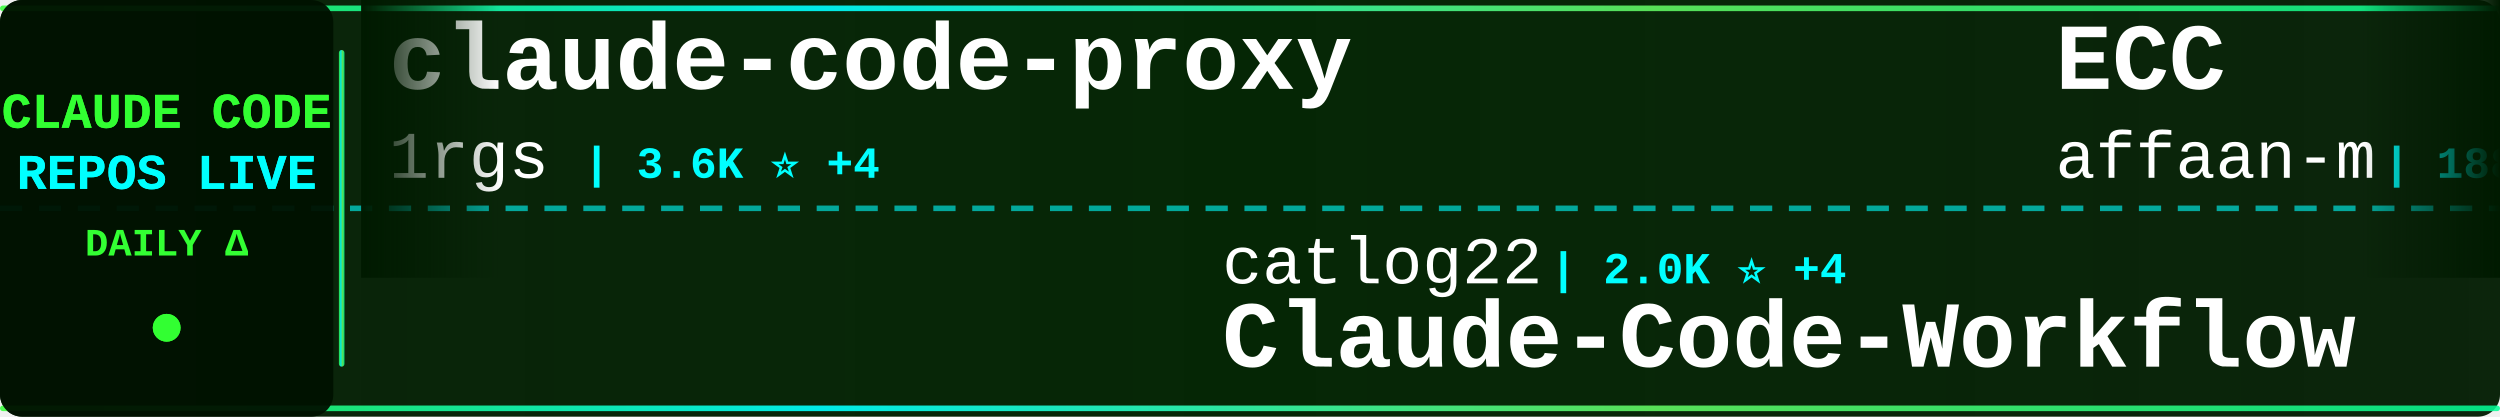
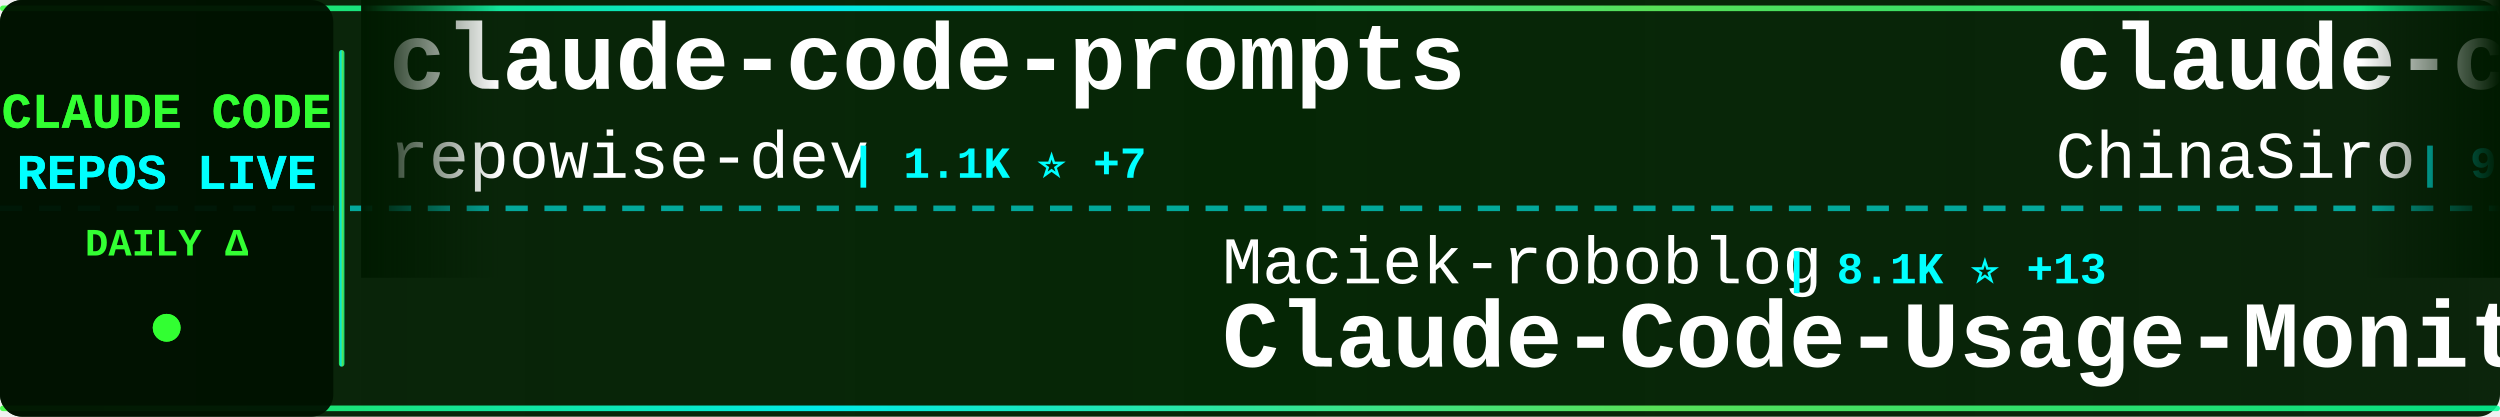
<svg xmlns="http://www.w3.org/2000/svg" width="900" height="150">
  <defs>
    <linearGradient id="tickerBg" x1="0%" y1="0%" x2="100%" y2="0%">
      <stop offset="0%" style="stop-color:#001a00;stop-opacity:0.95" />
      <stop offset="50%" style="stop-color:#002200;stop-opacity:0.98" />
      <stop offset="100%" style="stop-color:#001a00;stop-opacity:0.95" />
    </linearGradient>
    <linearGradient id="borderGrad" x1="0%" y1="0%" x2="100%" y2="0%">
      <stop offset="0%" style="stop-color:#33ff33;stop-opacity:0.85">
        <animate attributeName="stop-opacity" values="0.85;1;0.85" dur="2s" repeatCount="indefinite" />
      </stop>
      <stop offset="33%" style="stop-color:#00ffff;stop-opacity:0.9">
        <animate attributeName="stop-opacity" values="0.9;1;0.9" dur="2.2s" repeatCount="indefinite" />
      </stop>
      <stop offset="66%" style="stop-color:#66ff66;stop-opacity:0.85">
        <animate attributeName="stop-opacity" values="0.85;1;0.85" dur="1.8s" repeatCount="indefinite" />
      </stop>
      <stop offset="100%" style="stop-color:#00ff99;stop-opacity:0.85">
        <animate attributeName="stop-opacity" values="0.85;1;0.85" dur="2s" repeatCount="indefinite" />
      </stop>
    </linearGradient>
    <filter id="textGlow">
      <feGaussianBlur stdDeviation="0.1" result="coloredBlur" />
      <feMerge>
        <feMergeNode in="coloredBlur" />
        <feMergeNode in="SourceGraphic" />
      </feMerge>
    </filter>
    <filter id="metricGlow">
      <feGaussianBlur stdDeviation="0.2" result="coloredBlur" />
      <feMerge>
        <feMergeNode in="coloredBlur" />
        <feMergeNode in="SourceGraphic" />
      </feMerge>
    </filter>
    <linearGradient id="leftFade" x1="0%" y1="0%" x2="100%" y2="0%">
      <stop offset="0%" style="stop-color:#001a00;stop-opacity:1" />
      <stop offset="100%" style="stop-color:#001a00;stop-opacity:0" />
    </linearGradient>
    <linearGradient id="rightFade" x1="0%" y1="0%" x2="100%" y2="0%">
      <stop offset="0%" style="stop-color:#001a00;stop-opacity:0" />
      <stop offset="100%" style="stop-color:#001a00;stop-opacity:1" />
    </linearGradient>
  </defs>
  <rect width="900" height="150" fill="url(#tickerBg)" rx="8" />
  <rect x="0" y="2" width="900" height="2" fill="url(#borderGrad)" rx="1" />
  <rect x="0" y="146" width="900" height="2" fill="url(#borderGrad)" rx="1" />
  <line x1="0" y1="75" x2="900" y2="75" stroke="#00ffff" stroke-width="2" stroke-dasharray="8 6" opacity="0.6" />
  <rect x="0" y="0" width="120" height="150" fill="#001100" opacity="0.95" rx="8" />
  <text x="60" y="46" font-family="'Courier New', monospace" font-size="18" font-weight="bold" fill="#33ff33" text-anchor="middle" filter="url(#textGlow)">
    CLAUDE CODE
  </text>
  <text x="60" y="68" font-family="'Courier New', monospace" font-size="18" font-weight="bold" fill="#00ffff" text-anchor="middle" filter="url(#textGlow)">
    REPOS LIVE
  </text>
  <text x="60" y="92" font-family="'Courier New', monospace" font-size="14" font-weight="bold" fill="#33ff33" text-anchor="middle">
    DAILY Δ
  </text>
  <circle cx="60" cy="118" r="5" fill="#33ff33" filter="url(#metricGlow)">
    <animate attributeName="r" values="4;6;4" dur="1.5s" repeatCount="indefinite" />
    <animate attributeName="opacity" values="0.6;1;0.6" dur="1.5s" repeatCount="indefinite" />
  </circle>
  <rect x="122" y="18" width="2" height="114" fill="url(#borderGrad)" rx="1" />
  <clipPath id="tickerClip">
    <rect x="130" y="0" width="770" height="150" />
  </clipPath>
  <g clip-path="url(#tickerClip)">
    <g id="tickerItems">
      <animateTransform attributeName="transform" attributeType="XML" type="translate" from="0 0" to="-3000 0" dur="54s" repeatCount="indefinite" />
      <g transform="translate(0, 0)">
-         <text x="140" y="32" font-family="'Courier New', monospace" font-size="34" font-weight="bold" fill="#ffffff">claude-code-proxy</text>
-         <text x="140" y="64" font-family="'Courier New', monospace" font-size="24" font-weight="normal" fill="#ffffff" opacity="1.0">1rgs</text>
-         <text x="210" y="64" font-family="'Courier New', monospace" font-size="16" font-weight="bold" fill="#00ffff"> | 3.6K ⭐ +4</text>
+         <text x="140" y="32" font-family="'Courier New', monospace" font-size="34" font-weight="bold" fill="#ffffff">claude-code-prompts</text>
+         <text x="140" y="64" font-family="'Courier New', monospace" font-size="24" font-weight="normal" fill="#ffffff" opacity="1.0">repowise-dev</text>
+         <text x="306" y="64" font-family="'Courier New', monospace" font-size="16" font-weight="bold" fill="#00ffff"> | 1.1K ⭐ +7</text>
      </g>
      <g transform="translate(300, 0)">
-         <text x="140" y="102" font-family="'Courier New', monospace" font-size="24" font-weight="normal" fill="#ffffff" opacity="1.0">catlog22</text>
-         <text x="258" y="102" font-family="'Courier New', monospace" font-size="16" font-weight="bold" fill="#00ffff"> | 2.0K ⭐ +4</text>
-         <text x="140" y="132" font-family="'Courier New', monospace" font-size="34" font-weight="bold" fill="#ffffff">Claude-Code-Workflow</text>
+         <text x="140" y="102" font-family="'Courier New', monospace" font-size="24" font-weight="normal" fill="#ffffff" opacity="1.0">Maciek-roboblog</text>
+         <text x="342" y="102" font-family="'Courier New', monospace" font-size="16" font-weight="bold" fill="#00ffff"> | 8.1K ⭐ +13</text>
+         <text x="140" y="132" font-family="'Courier New', monospace" font-size="34" font-weight="bold" fill="#ffffff">Claude-Code-Usage-Monito...</text>
      </g>
      <g transform="translate(600, 0)">
-         <text x="140" y="32" font-family="'Courier New', monospace" font-size="34" font-weight="bold" fill="#ffffff">ECC</text>
-         <text x="140" y="64" font-family="'Courier New', monospace" font-size="24" font-weight="normal" fill="#ffffff" opacity="1.0">affaan-m</text>
-         <text x="258" y="64" font-family="'Courier New', monospace" font-size="16" font-weight="bold" fill="#00ffff"> | 188.6K ⭐ +387</text>
+         <text x="140" y="32" font-family="'Courier New', monospace" font-size="34" font-weight="bold" fill="#ffffff">claude-code-sourcemap</text>
+         <text x="140" y="64" font-family="'Courier New', monospace" font-size="24" font-weight="normal" fill="#ffffff" opacity="1.0">ChinaSiro</text>
+         <text x="270" y="64" font-family="'Courier New', monospace" font-size="16" font-weight="bold" fill="#00ffff"> | 9.2K ⭐ +3</text>
      </g>
      <g transform="translate(900, 0)">
-         <text x="140" y="102" font-family="'Courier New', monospace" font-size="24" font-weight="normal" fill="#ffffff" opacity="1.0">Yuyz0112</text>
-         <text x="258" y="102" font-family="'Courier New', monospace" font-size="16" font-weight="bold" fill="#00ffff"> | 2.4K ⭐ +1</text>
-         <text x="140" y="132" font-family="'Courier New', monospace" font-size="34" font-weight="bold" fill="#ffffff">claude-code-reverse</text>
+         <text x="140" y="102" font-family="'Courier New', monospace" font-size="24" font-weight="normal" fill="#ffffff" opacity="1.0">sugyan</text>
+         <text x="234" y="102" font-family="'Courier New', monospace" font-size="16" font-weight="bold" fill="#00ffff"> | 1.1K ⭐ +2</text>
+         <text x="140" y="132" font-family="'Courier New', monospace" font-size="34" font-weight="bold" fill="#ffffff">claude-code-webui</text>
      </g>
      <g transform="translate(1200, 0)">
-         <text x="140" y="32" font-family="'Courier New', monospace" font-size="34" font-weight="bold" fill="#ffffff">my-claude-code-setup</text>
-         <text x="140" y="64" font-family="'Courier New', monospace" font-size="24" font-weight="normal" fill="#ffffff" opacity="1.0">centminmod</text>
-         <text x="282" y="64" font-family="'Courier New', monospace" font-size="16" font-weight="bold" fill="#00ffff"> | 2.3K ⭐ +10</text>
+         <text x="140" y="32" font-family="'Courier New', monospace" font-size="34" font-weight="bold" fill="#ffffff">claude-code-proxy</text>
+         <text x="140" y="64" font-family="'Courier New', monospace" font-size="24" font-weight="normal" fill="#ffffff" opacity="1.0">fuergaosi233</text>
+         <text x="306" y="64" font-family="'Courier New', monospace" font-size="16" font-weight="bold" fill="#00ffff"> | 2.6K ⭐ +1</text>
      </g>
      <g transform="translate(1500, 0)">
-         <text x="140" y="102" font-family="'Courier New', monospace" font-size="24" font-weight="normal" fill="#ffffff" opacity="1.0">https-deeplearning-ai</text>
-         <text x="414" y="102" font-family="'Courier New', monospace" font-size="16" font-weight="bold" fill="#00ffff"> | 516 ⭐ +1</text>
-         <text x="140" y="132" font-family="'Courier New', monospace" font-size="34" font-weight="bold" fill="#ffffff">sc-claude-code-files</text>
+         <text x="140" y="102" font-family="'Courier New', monospace" font-size="24" font-weight="normal" fill="#ffffff" opacity="1.0">OneRedOak</text>
+         <text x="270" y="102" font-family="'Courier New', monospace" font-size="16" font-weight="bold" fill="#00ffff"> | 3.8K ⭐ +1</text>
+         <text x="140" y="132" font-family="'Courier New', monospace" font-size="34" font-weight="bold" fill="#ffffff">claude-code-workflows</text>
      </g>
      <g transform="translate(1800, 0)">
-         <text x="140" y="32" font-family="'Courier New', monospace" font-size="34" font-weight="bold" fill="#ffffff">Auto-claude-code-researc...</text>
-         <text x="140" y="64" font-family="'Courier New', monospace" font-size="24" font-weight="normal" fill="#ffffff" opacity="1.0">wanshuiyin</text>
-         <text x="282" y="64" font-family="'Courier New', monospace" font-size="16" font-weight="bold" fill="#00ffff"> | 10.4K ⭐ +89</text>
+         <text x="140" y="32" font-family="'Courier New', monospace" font-size="34" font-weight="bold" fill="#ffffff">learn-claude-code</text>
+         <text x="140" y="64" font-family="'Courier New', monospace" font-size="24" font-weight="normal" fill="#ffffff" opacity="1.0">shareAI-lab</text>
+         <text x="294" y="64" font-family="'Courier New', monospace" font-size="16" font-weight="bold" fill="#00ffff"> | 62.2K ⭐ +162</text>
      </g>
      <g transform="translate(2100, 0)">
-         <text x="140" y="102" font-family="'Courier New', monospace" font-size="24" font-weight="normal" fill="#ffffff" opacity="1.0">ponponon</text>
-         <text x="258" y="102" font-family="'Courier New', monospace" font-size="16" font-weight="bold" fill="#00ffff"> | 2.2K ⭐ +1</text>
-         <text x="140" y="132" font-family="'Courier New', monospace" font-size="34" font-weight="bold" fill="#ffffff">claude_code_src</text>
-       </g>
-       <g transform="translate(2400, 0)">
-         <text x="140" y="32" font-family="'Courier New', monospace" font-size="34" font-weight="bold" fill="#ffffff">claude-code-router</text>
-         <text x="140" y="64" font-family="'Courier New', monospace" font-size="24" font-weight="normal" fill="#ffffff" opacity="1.0">musistudio</text>
-         <text x="282" y="64" font-family="'Courier New', monospace" font-size="16" font-weight="bold" fill="#00ffff"> | 34.3K ⭐ +26</text>
-       </g>
-       <g transform="translate(2700, 0)">
        <text x="140" y="102" font-family="'Courier New', monospace" font-size="24" font-weight="normal" fill="#ffffff" opacity="1.0">carlvellotti</text>
        <text x="306" y="102" font-family="'Courier New', monospace" font-size="16" font-weight="bold" fill="#00ffff"> | 2.0K ⭐ +1</text>
        <text x="140" y="132" font-family="'Courier New', monospace" font-size="34" font-weight="bold" fill="#ffffff">claude-code-pm-course</text>
      </g>
+       <g transform="translate(2400, 0)">
+         <text x="140" y="32" font-family="'Courier New', monospace" font-size="34" font-weight="bold" fill="#ffffff">my-claude-code-setup</text>
+         <text x="140" y="64" font-family="'Courier New', monospace" font-size="24" font-weight="normal" fill="#ffffff" opacity="1.0">centminmod</text>
+         <text x="282" y="64" font-family="'Courier New', monospace" font-size="16" font-weight="bold" fill="#00ffff"> | 2.3K ⭐ +6</text>
+       </g>
+       <g transform="translate(2700, 0)">
+         <text x="140" y="102" font-family="'Courier New', monospace" font-size="24" font-weight="normal" fill="#ffffff" opacity="1.0">Windy3f3f3f3f</text>
+         <text x="318" y="102" font-family="'Courier New', monospace" font-size="16" font-weight="bold" fill="#00ffff"> | 1.3K ⭐ +2</text>
+         <text x="140" y="132" font-family="'Courier New', monospace" font-size="34" font-weight="bold" fill="#ffffff">claude-code-from-scratch</text>
+       </g>
      <g transform="translate(3000, 0)">
-         <text x="140" y="32" font-family="'Courier New', monospace" font-size="34" font-weight="bold" fill="#ffffff">claude-code-proxy</text>
-         <text x="140" y="64" font-family="'Courier New', monospace" font-size="24" font-weight="normal" fill="#ffffff" opacity="1.0">1rgs</text>
-         <text x="210" y="64" font-family="'Courier New', monospace" font-size="16" font-weight="bold" fill="#00ffff"> | 3.6K ⭐ +4</text>
+         <text x="140" y="32" font-family="'Courier New', monospace" font-size="34" font-weight="bold" fill="#ffffff">claude-code-prompts</text>
+         <text x="140" y="64" font-family="'Courier New', monospace" font-size="24" font-weight="normal" fill="#ffffff" opacity="1.0">repowise-dev</text>
+         <text x="306" y="64" font-family="'Courier New', monospace" font-size="16" font-weight="bold" fill="#00ffff"> | 1.1K ⭐ +7</text>
      </g>
      <g transform="translate(3300, 0)">
-         <text x="140" y="102" font-family="'Courier New', monospace" font-size="24" font-weight="normal" fill="#ffffff" opacity="1.0">catlog22</text>
-         <text x="258" y="102" font-family="'Courier New', monospace" font-size="16" font-weight="bold" fill="#00ffff"> | 2.0K ⭐ +4</text>
-         <text x="140" y="132" font-family="'Courier New', monospace" font-size="34" font-weight="bold" fill="#ffffff">Claude-Code-Workflow</text>
+         <text x="140" y="102" font-family="'Courier New', monospace" font-size="24" font-weight="normal" fill="#ffffff" opacity="1.0">Maciek-roboblog</text>
+         <text x="342" y="102" font-family="'Courier New', monospace" font-size="16" font-weight="bold" fill="#00ffff"> | 8.1K ⭐ +13</text>
+         <text x="140" y="132" font-family="'Courier New', monospace" font-size="34" font-weight="bold" fill="#ffffff">Claude-Code-Usage-Monito...</text>
      </g>
      <g transform="translate(3600, 0)">
-         <text x="140" y="32" font-family="'Courier New', monospace" font-size="34" font-weight="bold" fill="#ffffff">ECC</text>
-         <text x="140" y="64" font-family="'Courier New', monospace" font-size="24" font-weight="normal" fill="#ffffff" opacity="1.0">affaan-m</text>
-         <text x="258" y="64" font-family="'Courier New', monospace" font-size="16" font-weight="bold" fill="#00ffff"> | 188.6K ⭐ +387</text>
+         <text x="140" y="32" font-family="'Courier New', monospace" font-size="34" font-weight="bold" fill="#ffffff">claude-code-sourcemap</text>
+         <text x="140" y="64" font-family="'Courier New', monospace" font-size="24" font-weight="normal" fill="#ffffff" opacity="1.0">ChinaSiro</text>
+         <text x="270" y="64" font-family="'Courier New', monospace" font-size="16" font-weight="bold" fill="#00ffff"> | 9.2K ⭐ +3</text>
      </g>
      <g transform="translate(3900, 0)">
-         <text x="140" y="102" font-family="'Courier New', monospace" font-size="24" font-weight="normal" fill="#ffffff" opacity="1.0">Yuyz0112</text>
-         <text x="258" y="102" font-family="'Courier New', monospace" font-size="16" font-weight="bold" fill="#00ffff"> | 2.4K ⭐ +1</text>
-         <text x="140" y="132" font-family="'Courier New', monospace" font-size="34" font-weight="bold" fill="#ffffff">claude-code-reverse</text>
+         <text x="140" y="102" font-family="'Courier New', monospace" font-size="24" font-weight="normal" fill="#ffffff" opacity="1.0">sugyan</text>
+         <text x="234" y="102" font-family="'Courier New', monospace" font-size="16" font-weight="bold" fill="#00ffff"> | 1.1K ⭐ +2</text>
+         <text x="140" y="132" font-family="'Courier New', monospace" font-size="34" font-weight="bold" fill="#ffffff">claude-code-webui</text>
      </g>
    </g>
  </g>
  <rect x="130" y="0" width="50" height="100" fill="url(#leftFade)" />
  <rect x="850" y="0" width="50" height="100" fill="url(#rightFade)" />
</svg>
